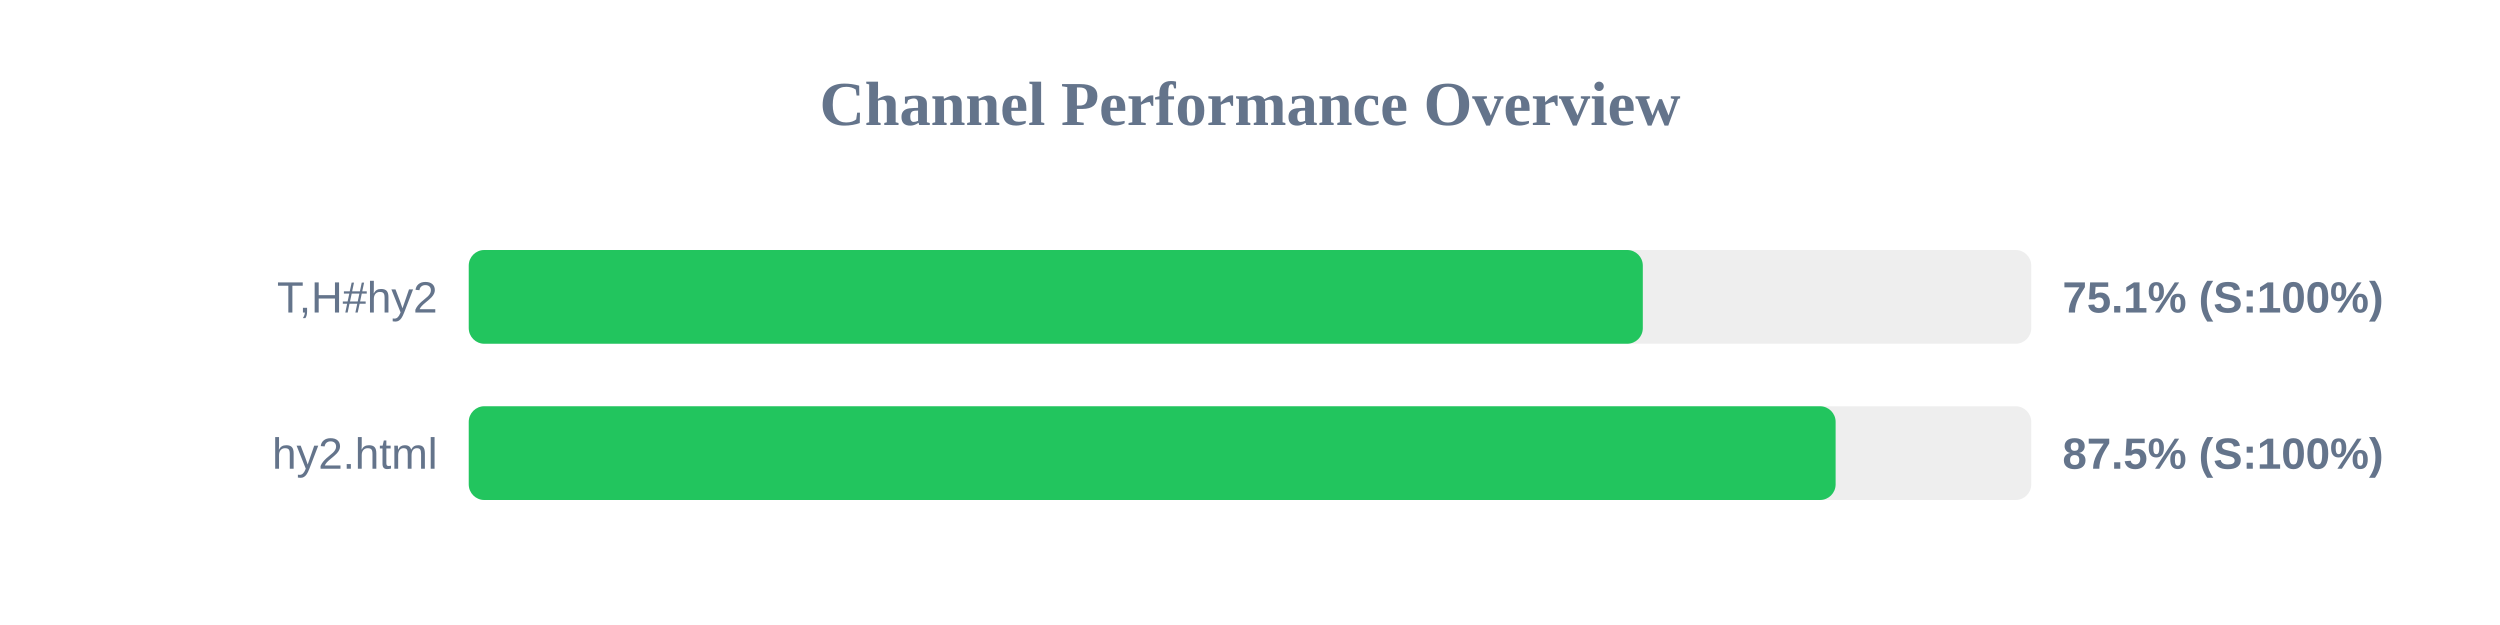
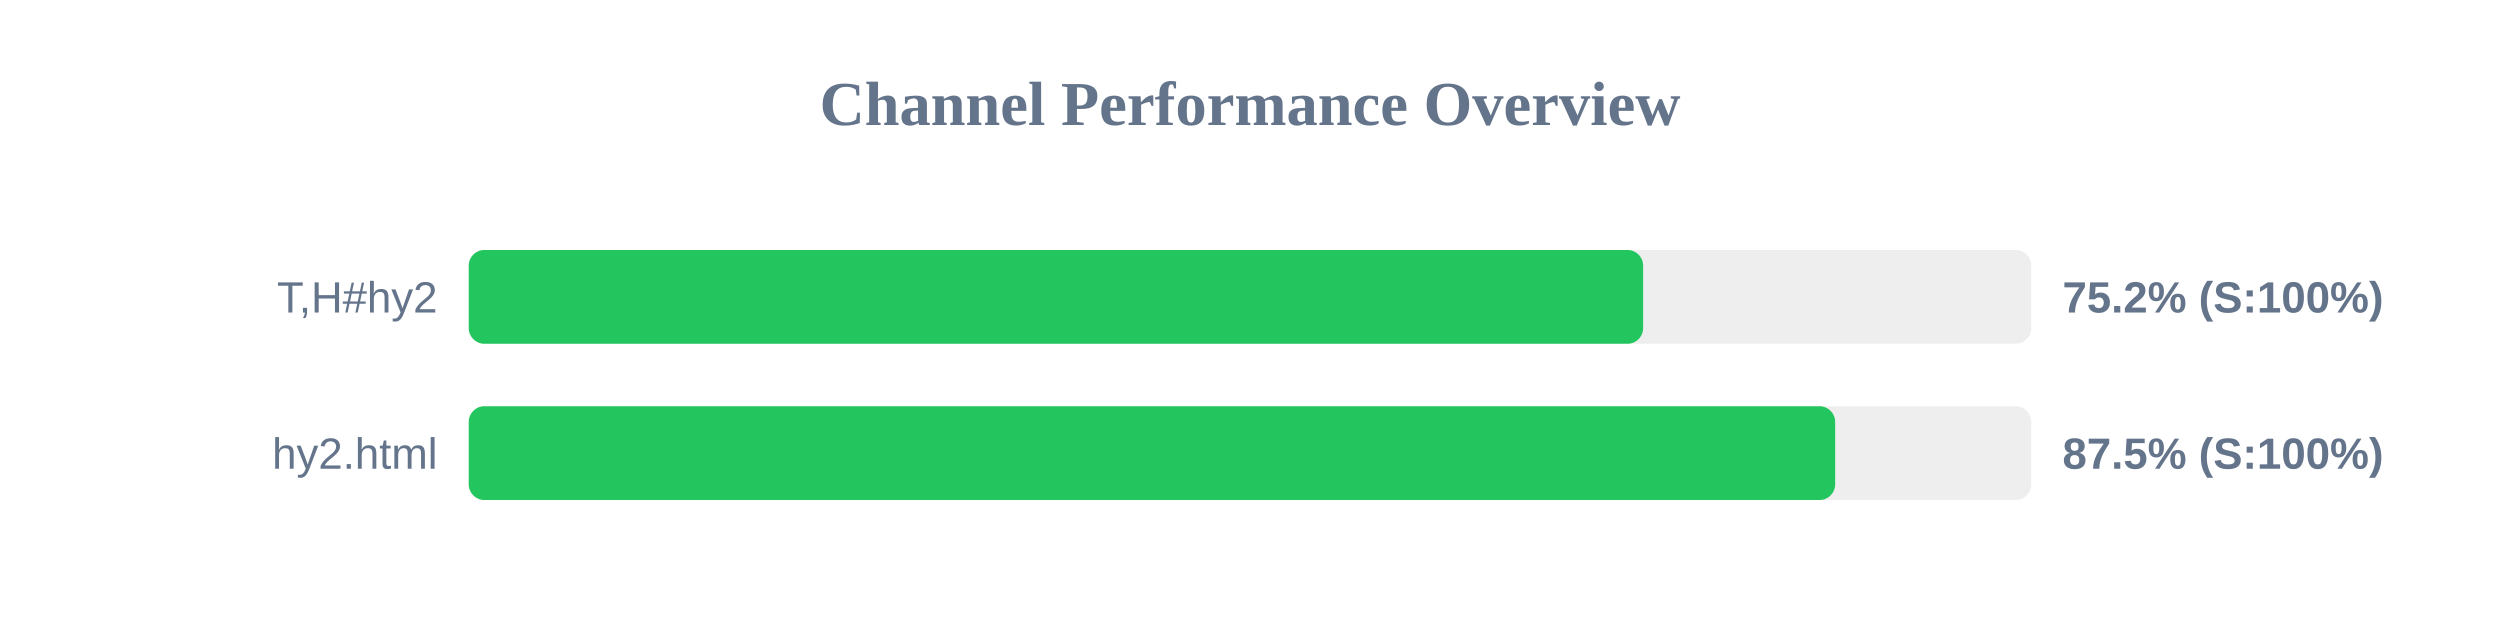
<svg xmlns="http://www.w3.org/2000/svg" width="800" height="200" version="1.1">
  <style>
        .row { font: 14px Arial; fill: #64748b; }
        .score { font: bold 14px Arial; fill: #64748b; }
    </style>
  <text x="400" y="40" text-anchor="middle" font-size="20px" font-weight="bold" fill="#64748b">Channel Performance Overview</text>
  <rect x="150" y="80" width="500" height="30" fill="#eee" rx="5" />
-   <rect x="150" y="80" width="375.7" height="30" fill="#22c55e" rx="5" />
+   <rect x="150" y="80" width="375.8" height="30" fill="#22c55e" rx="5" />
  <text x="140" y="100" text-anchor="end" class="row">T,H#hy2</text>
-   <text x="660" y="100" text-anchor="start" class="score">75.1% (S:100%)</text>
+   <text x="660" y="100" text-anchor="start" class="score">75.2% (S:100%)</text>
  <rect x="150" y="130" width="500" height="30" fill="#eee" rx="5" />
-   <rect x="150" y="130" width="437.4" height="30" fill="#22c55e" rx="5" />
+   <rect x="150" y="130" width="437.25" height="30" fill="#22c55e" rx="5" />
  <text x="140" y="150" text-anchor="end" class="row">hy2.html</text>
  <text x="660" y="150" text-anchor="start" class="score">87.5% (S:100%)</text>
</svg>
